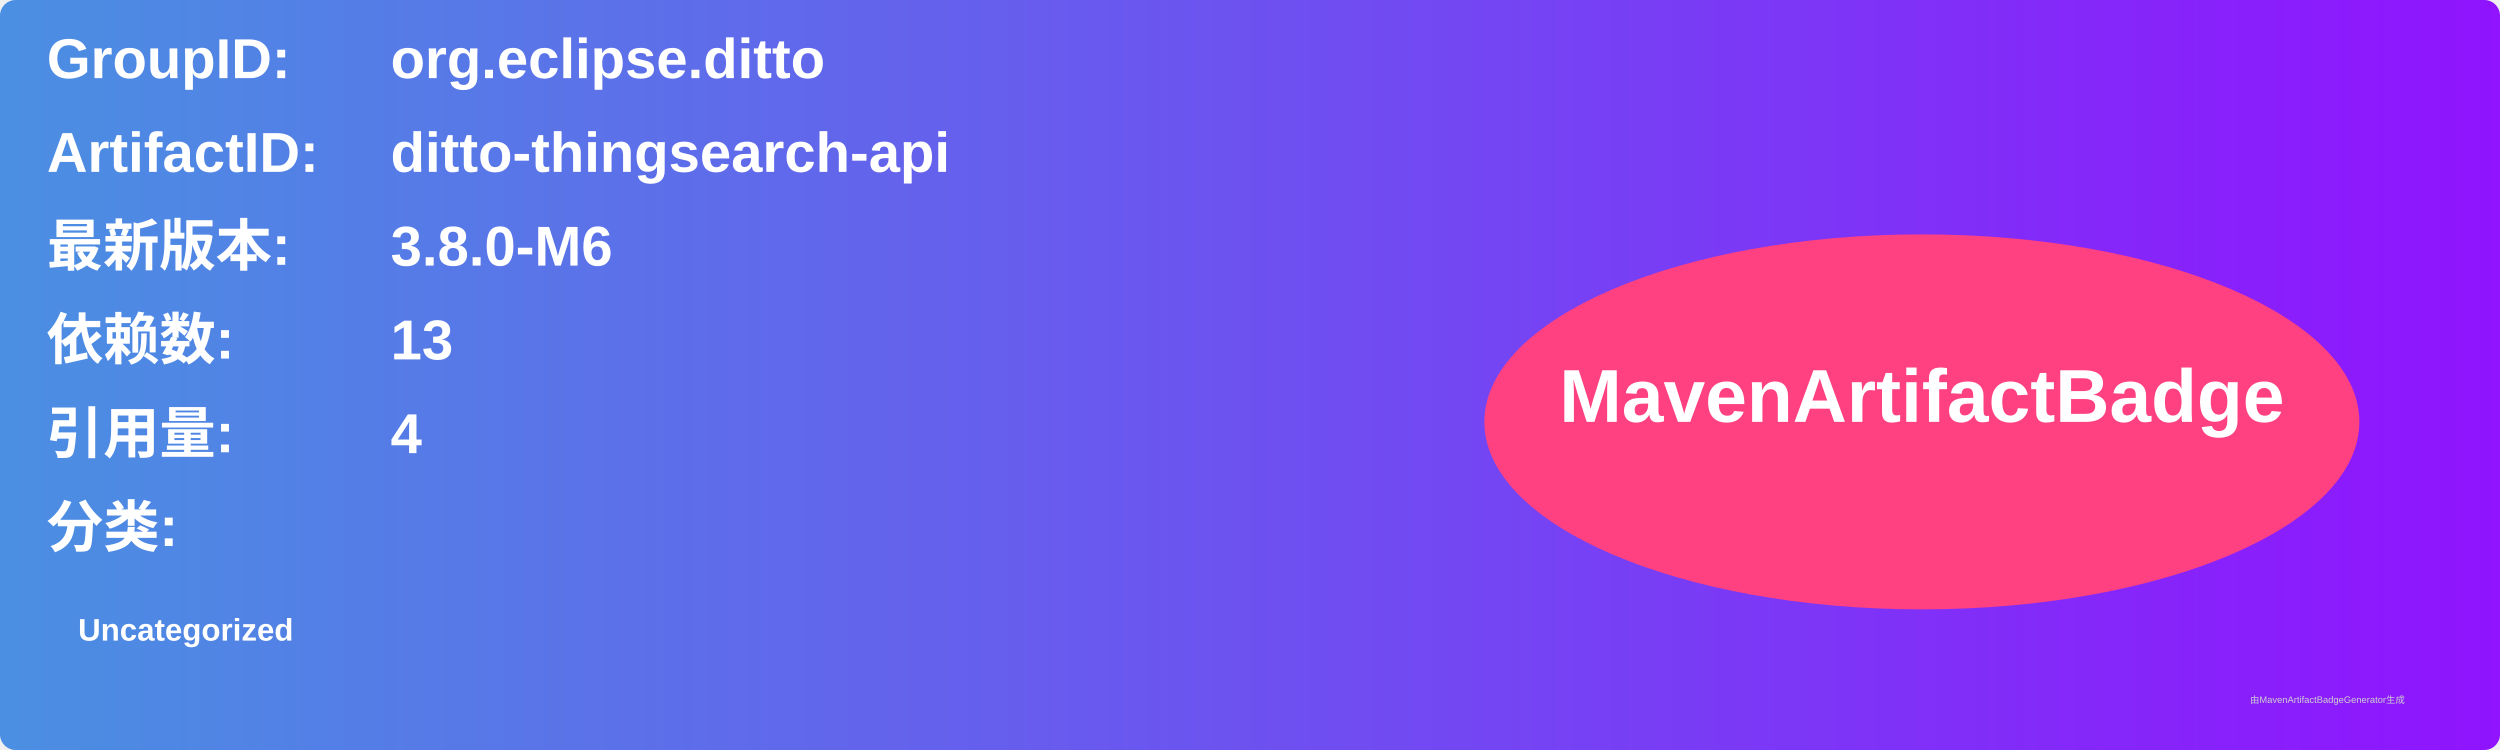
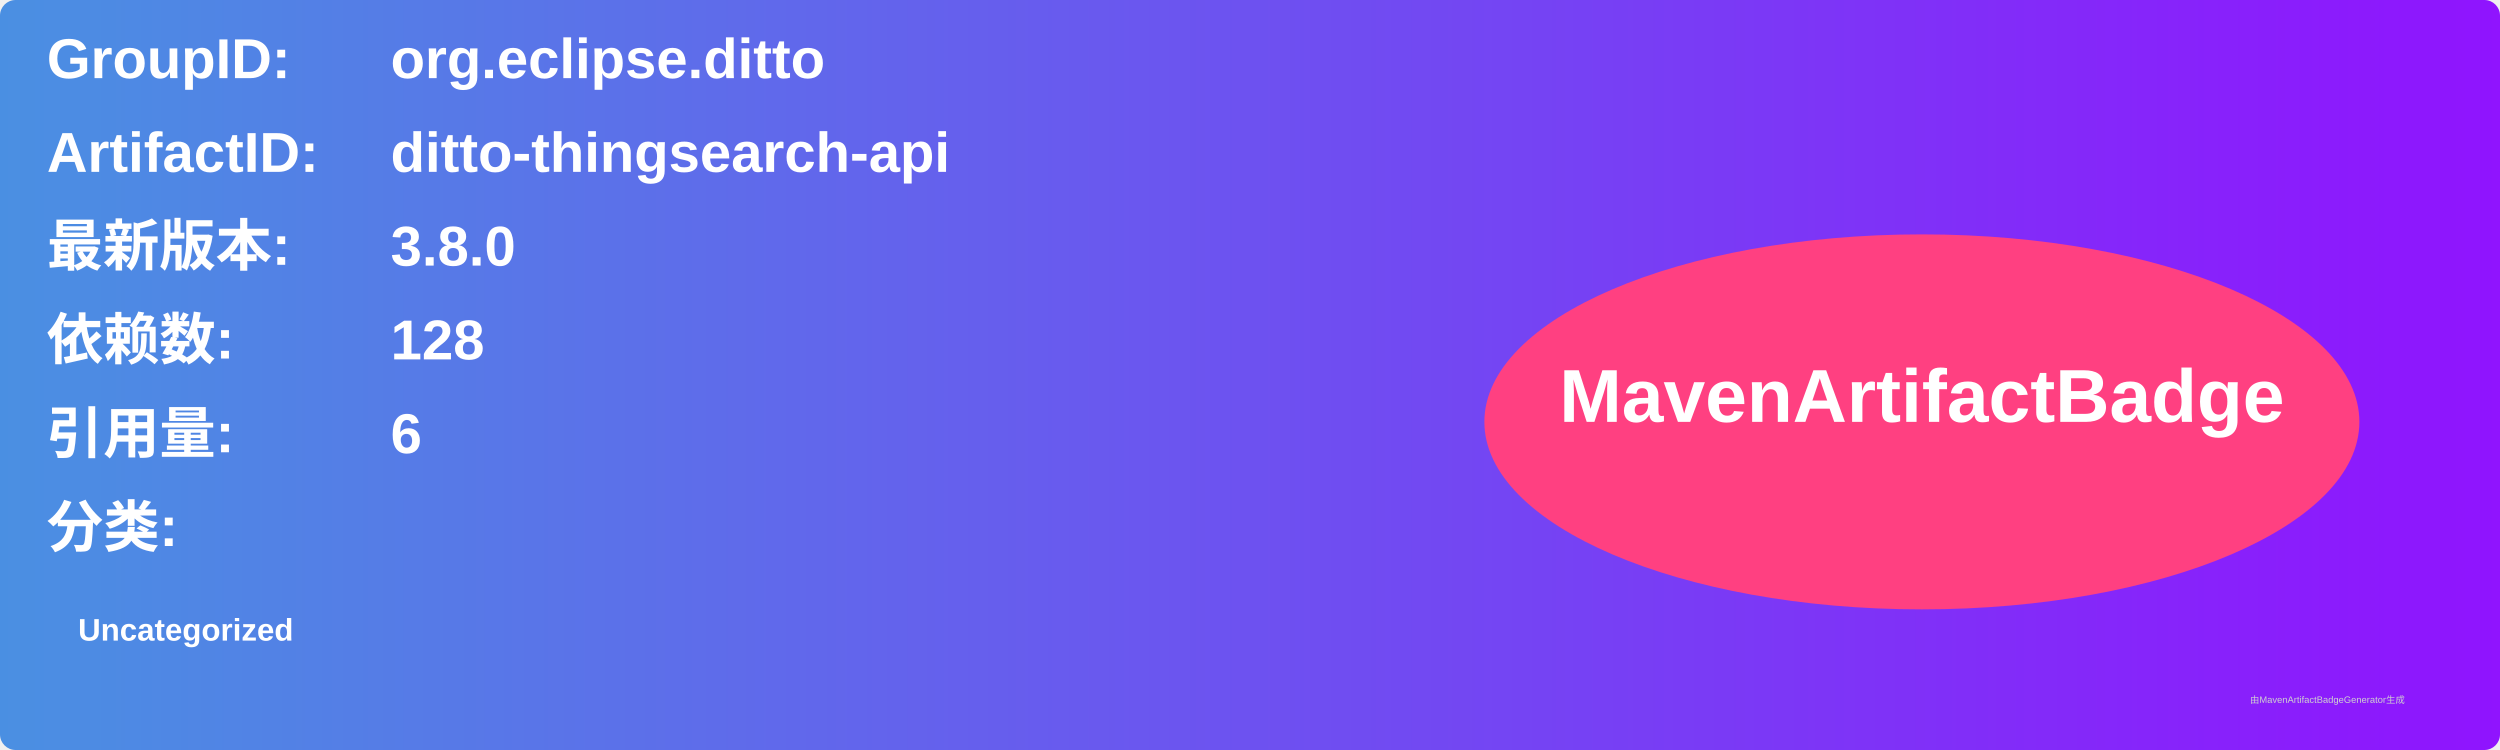
<svg xmlns="http://www.w3.org/2000/svg" width="800" height="240" viewBox="0 0 800 240">
  <linearGradient id="grad" x1="0%" y1="0%" x2="100%" y2="0%">
    <stop offset="0%" stop-color="#4a90e2" />
    <stop offset="100%" stop-color="#9013fe" />
  </linearGradient>
  <rect width="100%" height="100%" rx="5" ry="5" fill="url(#grad)" />
  <g transform="translate(15, 15)">
    <text x="0" y="10" font-family="Arial" font-size="18" fill="white" font-weight="bold" width="260">GroupID:</text>
    <text x="110" y="10" font-family="Arial" font-size="18" fill="white" font-weight="bold" width="460">org.eclipse.ditto</text>
    <text x="0" y="40" font-family="Arial" font-size="18" fill="white" font-weight="bold" width="260">ArtifactID:</text>
    <text x="110" y="40" font-family="Arial" font-size="18" fill="white" font-weight="bold" width="460">ditto-thingsearch-api</text>
    <text x="0" y="70" font-family="Arial" font-size="18" fill="white" font-weight="bold">最新版本:</text>
    <text x="110" y="70" font-family="Arial" font-size="18" fill="white" font-weight="bold">
-       <tspan font-weight="bold">3.8.0-M6</tspan>
+       <tspan font-weight="bold">3.8.0</tspan>
    </text>
    <text x="0" y="100" font-family="Arial" font-size="18" fill="white" font-weight="bold">依赖数: </text>
    <text x="110" y="100" font-family="Arial" font-size="18" fill="white">
-       <tspan font-weight="bold">13</tspan>
+       <tspan font-weight="bold">128</tspan>
    </text>
    <text x="0" y="130" font-family="Arial" font-size="18" fill="white" font-weight="bold">引用量: </text>
    <text x="110" y="130" font-family="Arial" font-size="18" fill="white">
-       <tspan font-weight="bold">4</tspan>
+       <tspan font-weight="bold">6</tspan>
    </text>
    <text x="0" y="160" font-family="Arial" font-size="18" fill="white" font-weight="bold">分类:</text>
    <text x="10" y="190" font-family="Arial" font-size="10" fill="white">
      <tspan font-weight="bold">Uncategorized</tspan>
    </text>
    <ellipse cx="600" cy="120" rx="140" ry="60" fill="#ff4081" />
    <text x="600" y="120" text-anchor="middle" font-family="Arial" font-size="24" fill="white" font-weight="bold">MavenArtifactBadge</text>
  </g>
  <text x="720" y="225" font-family="Arial" font-size="3" fill="#d0d0d0">由MavenArtifactBadgeGenerator生成</text>
</svg>
